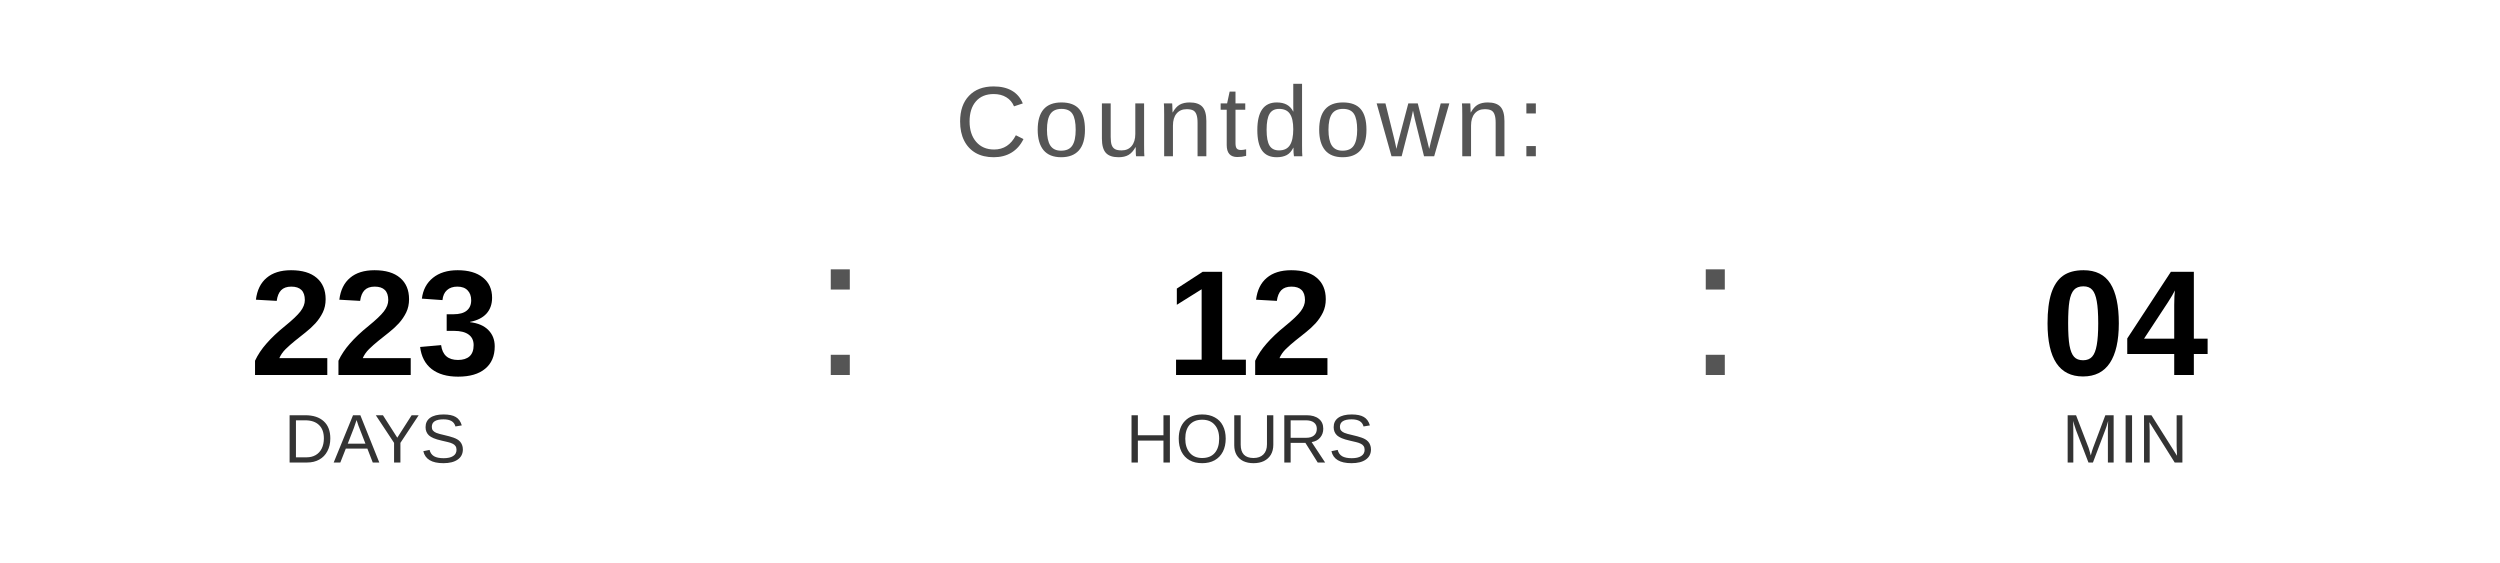
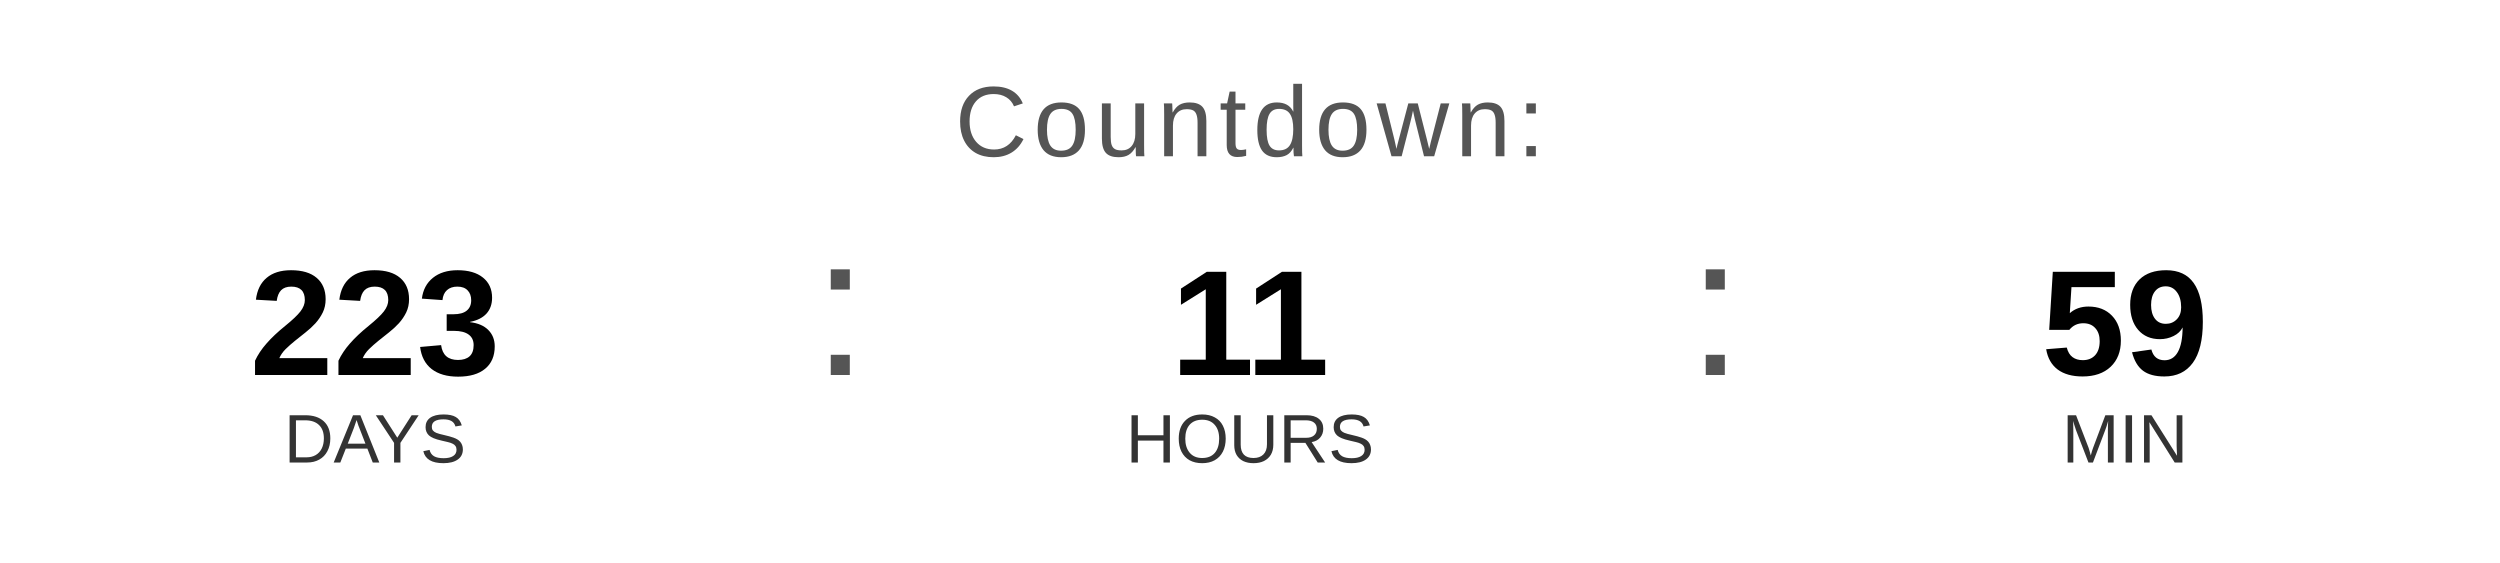
<svg xmlns="http://www.w3.org/2000/svg" width="400" height="90" viewBox="0 0 400 90">
  <text x="200" y="25" font-family="Arial, Helvetica, sans-serif" font-size="16" fill="#555555" text-anchor="middle" letter-spacing="1">
    Countdown:
  </text>
  <text x="60" y="60" font-family="Arial, Helvetica, sans-serif" font-size="24" font-weight="bold" fill="#000000" text-anchor="middle">223</text>
  <text x="60" y="74" font-family="Arial, Helvetica, sans-serif" font-size="11" fill="#333333" text-anchor="middle">DAYS</text>
  <text x="130" y="60" font-family="Arial, sans-serif" font-size="32" fill="#555555">:</text>
-   <text x="200" y="60" font-family="Arial, Helvetica, sans-serif" font-size="24" font-weight="bold" fill="#000000" text-anchor="middle">12</text>
+   <text x="200" y="60" font-family="Arial, Helvetica, sans-serif" font-size="24" font-weight="bold" fill="#000000" text-anchor="middle">11</text>
  <text x="200" y="74" font-family="Arial, Helvetica, sans-serif" font-size="11" fill="#333333" text-anchor="middle">HOURS</text>
  <text x="270" y="60" font-family="Arial, sans-serif" font-size="32" fill="#555555">:</text>
-   <text x="340" y="60" font-family="Arial, Helvetica, sans-serif" font-size="24" font-weight="bold" fill="#000000" text-anchor="middle">04</text>
+   <text x="340" y="60" font-family="Arial, Helvetica, sans-serif" font-size="24" font-weight="bold" fill="#000000" text-anchor="middle">59</text>
  <text x="340" y="74" font-family="Arial, Helvetica, sans-serif" font-size="11" fill="#333333" text-anchor="middle">MIN</text>
</svg>
